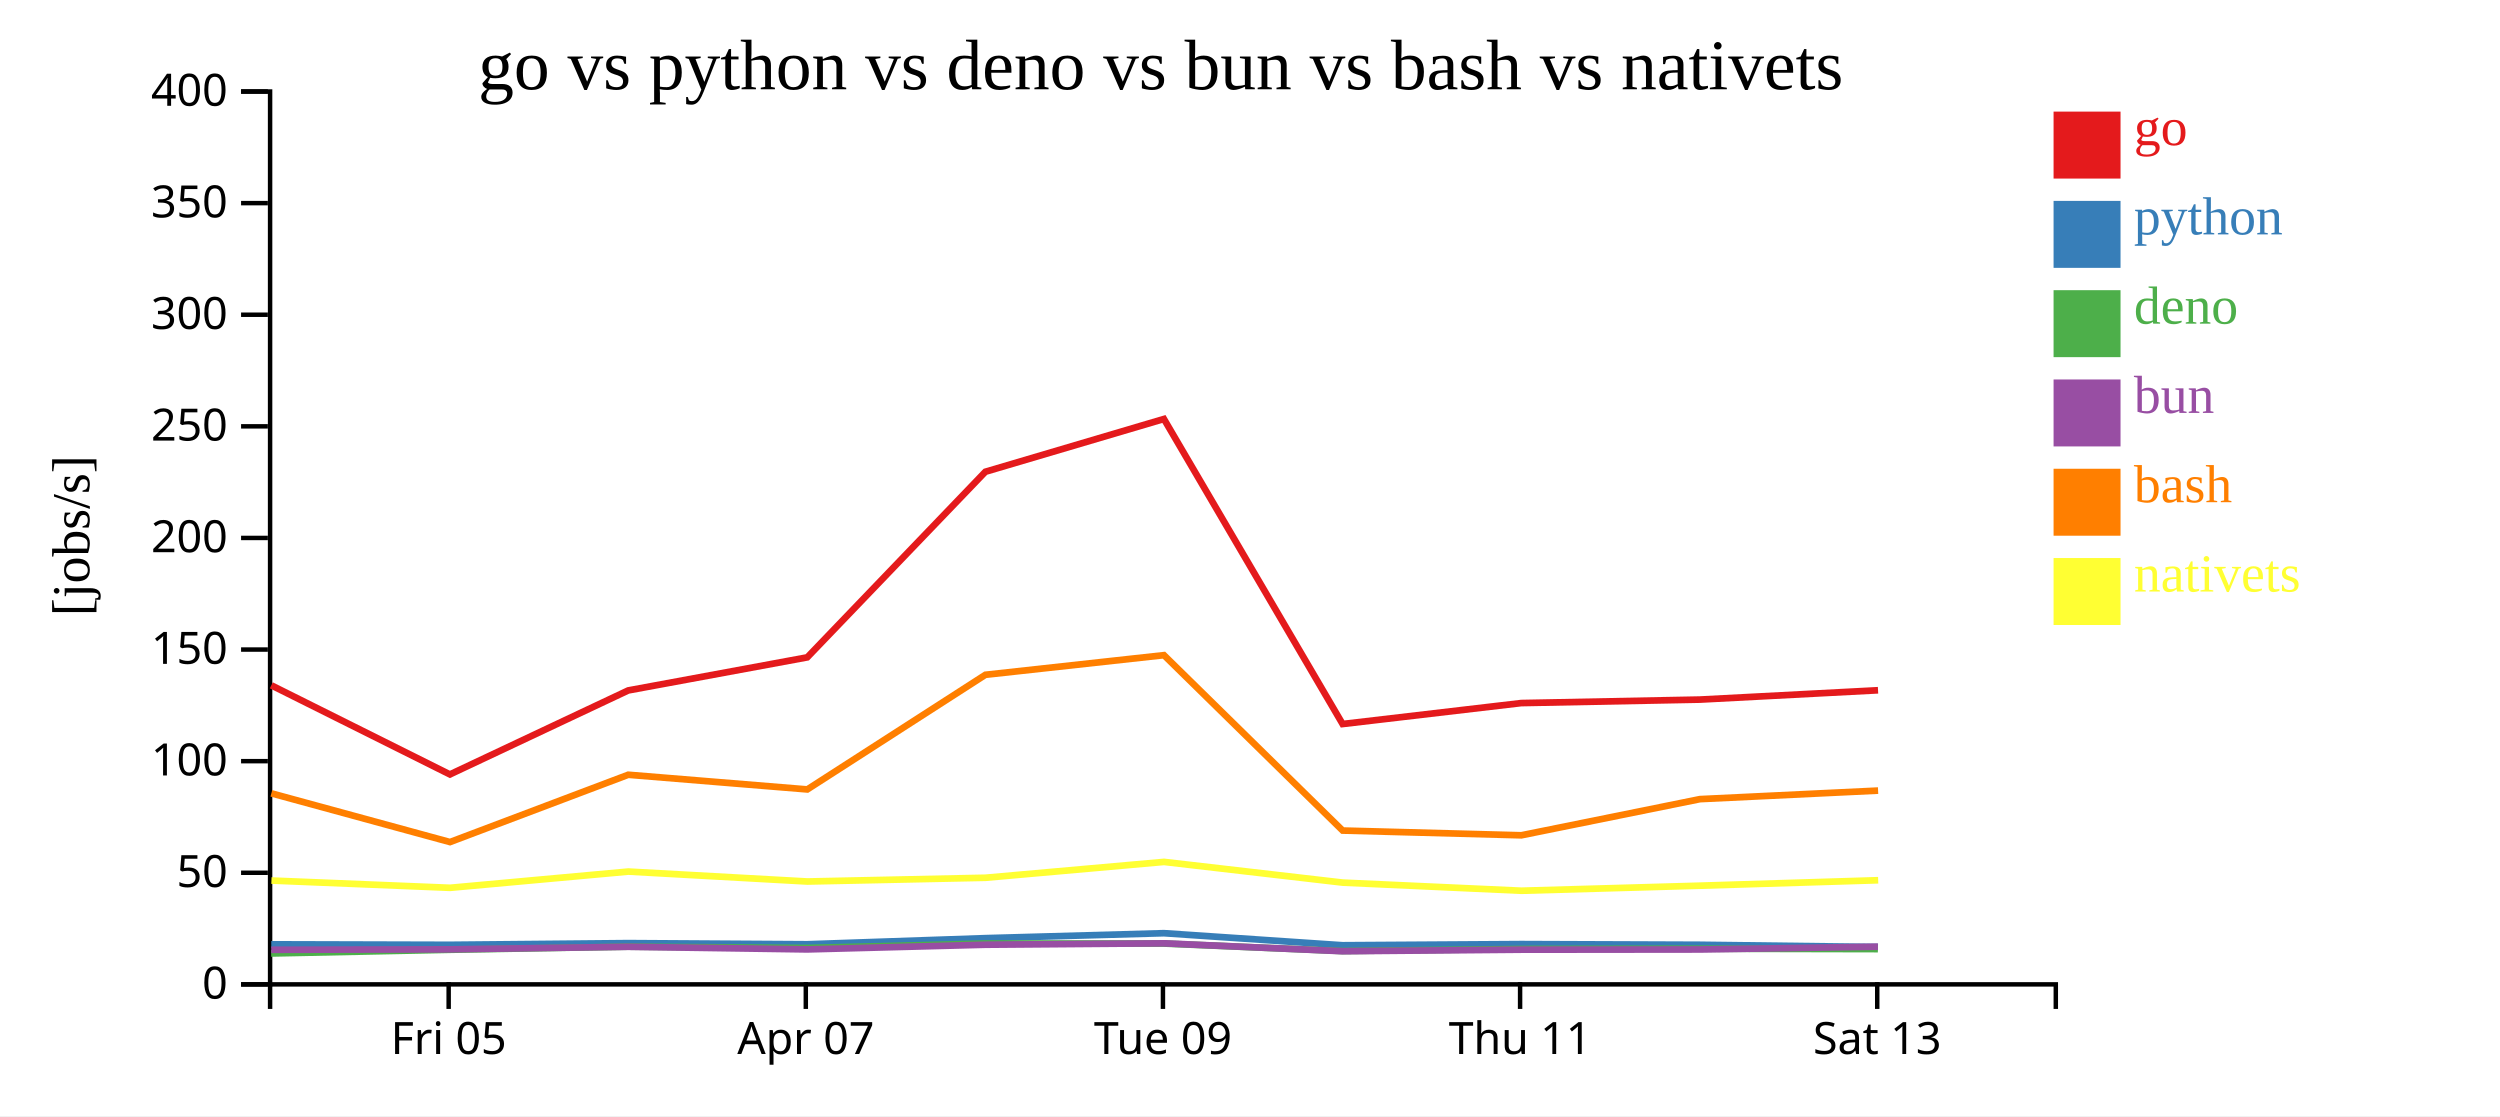
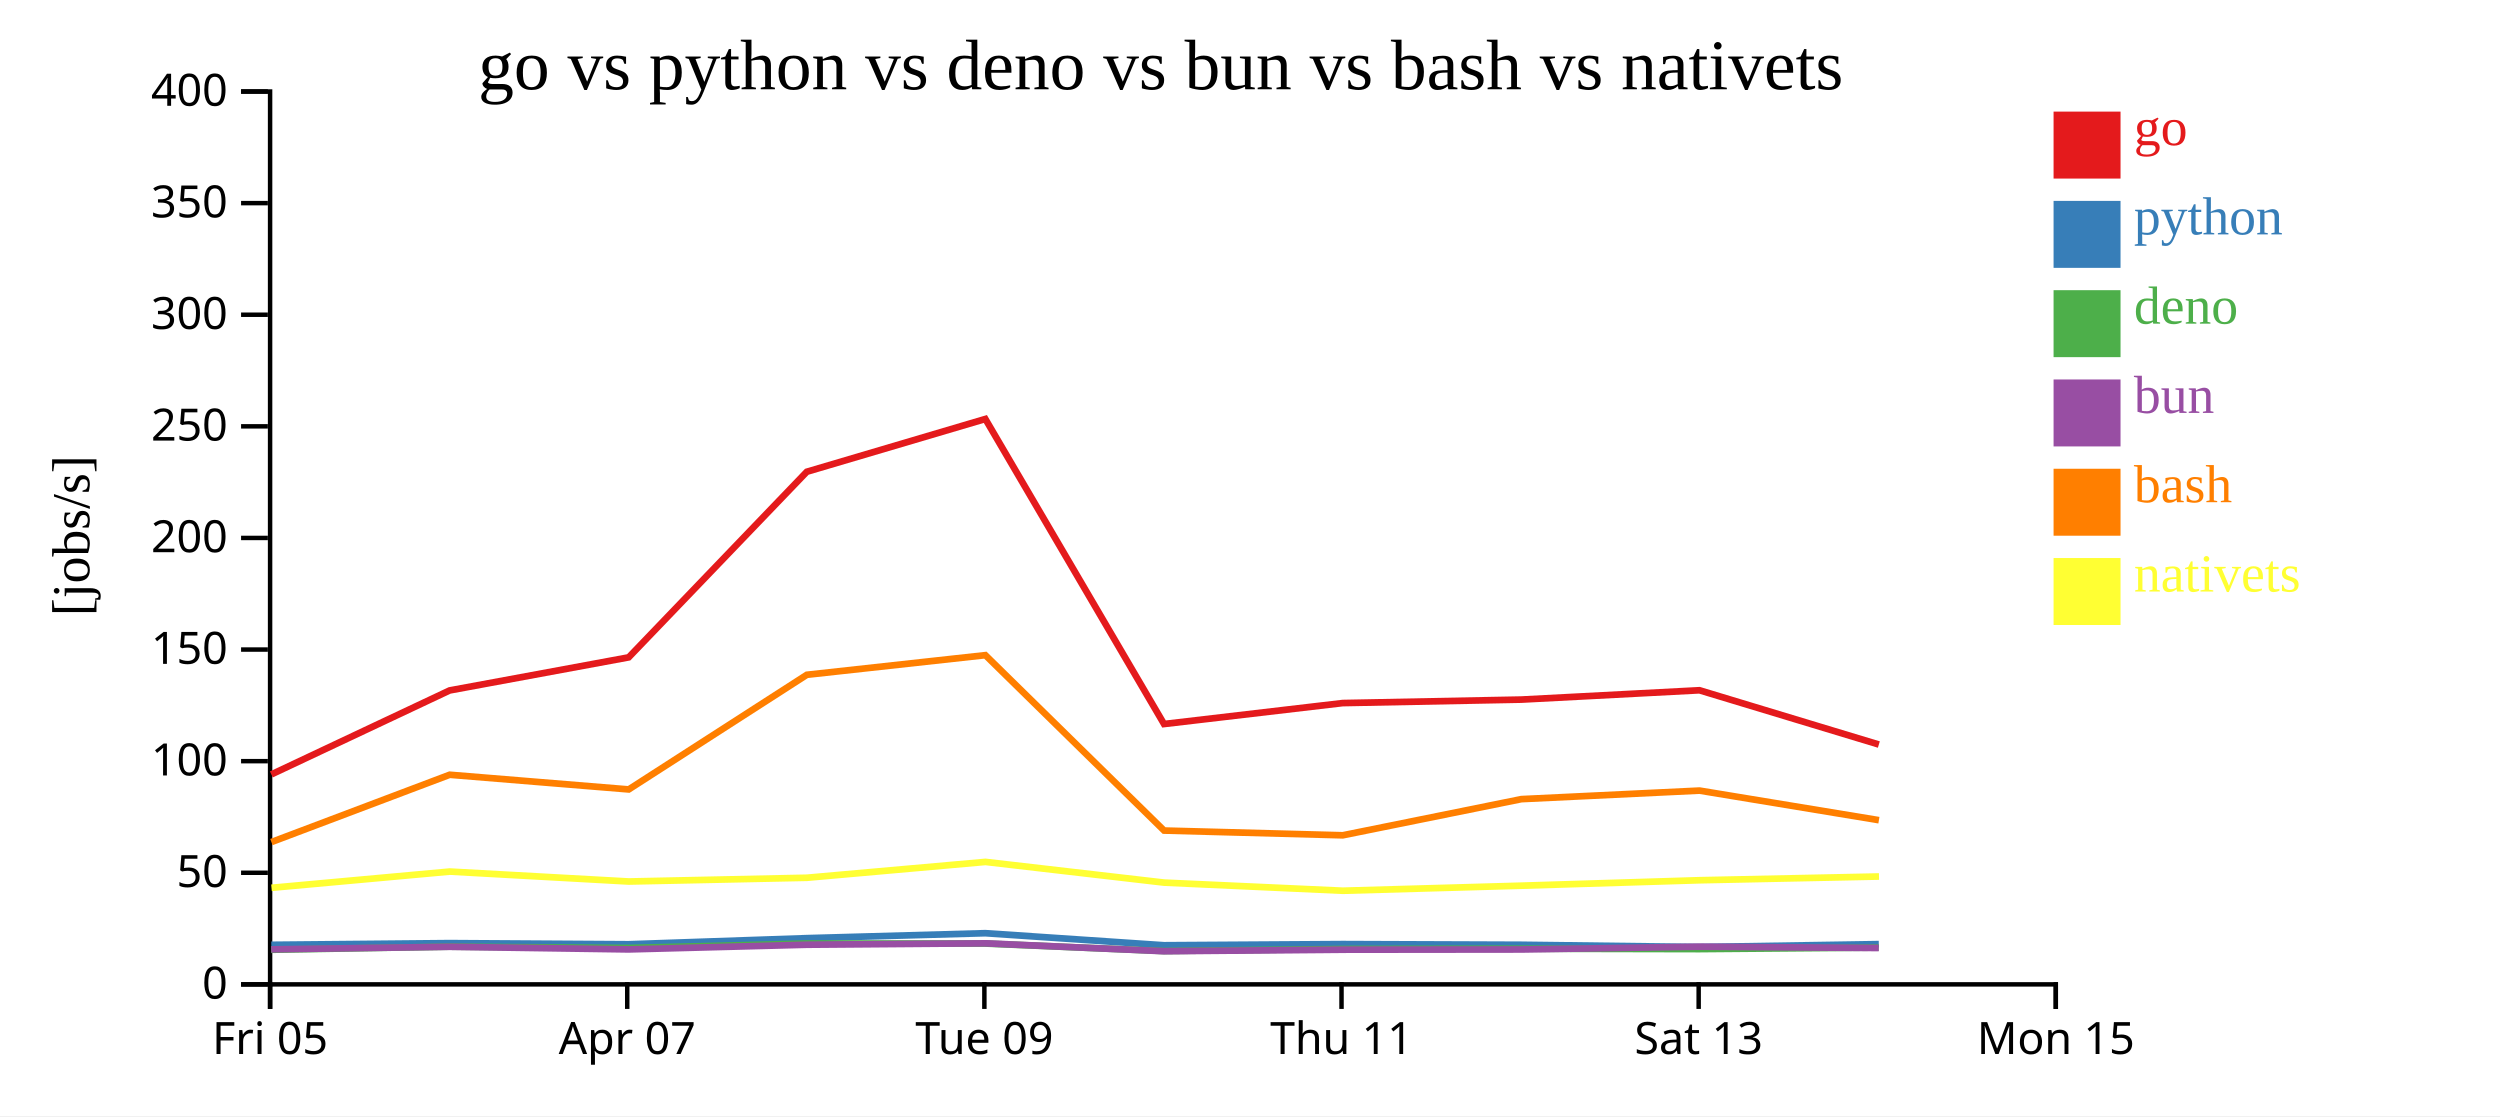
<svg xmlns="http://www.w3.org/2000/svg" width="560" height="250">
  <rect width="100%" height="100%" fill="white" />
  <g transform="translate(60,20)">
    <g transform="translate(0,200)" fill="none" font-size="10" font-family="sans-serif" text-anchor="middle">
      <path class="domain" stroke="currentColor" d="M0.5,6V0.5H400.5V6" />
-       <g class="tick" opacity="1" transform="translate(40.5,0)">
+       <g class="tick" opacity="1" transform="translate(0.5,0)">
        <line stroke="currentColor" y2="6" />
        <text fill="currentColor" y="9" dy="0.71em">Fri 05</text>
      </g>
-       <g class="tick" opacity="1" transform="translate(120.5,0)">
+       <g class="tick" opacity="1" transform="translate(80.5,0)">
        <line stroke="currentColor" y2="6" />
        <text fill="currentColor" y="9" dy="0.71em">Apr 07</text>
      </g>
-       <g class="tick" opacity="1" transform="translate(200.5,0)">
+       <g class="tick" opacity="1" transform="translate(160.5,0)">
        <line stroke="currentColor" y2="6" />
        <text fill="currentColor" y="9" dy="0.71em">Tue 09</text>
      </g>
-       <g class="tick" opacity="1" transform="translate(280.5,0)">
+       <g class="tick" opacity="1" transform="translate(240.5,0)">
        <line stroke="currentColor" y2="6" />
        <text fill="currentColor" y="9" dy="0.71em">Thu 11</text>
      </g>
-       <g class="tick" opacity="1" transform="translate(360.5,0)">
+       <g class="tick" opacity="1" transform="translate(320.5,0)">
        <line stroke="currentColor" y2="6" />
        <text fill="currentColor" y="9" dy="0.71em">Sat 13</text>
+       </g>
+       <g class="tick" opacity="1" transform="translate(400.5,0)">
+         <line stroke="currentColor" y2="6" />
+         <text fill="currentColor" y="9" dy="0.71em">Mon 15</text>
      </g>
    </g>
    <g fill="none" font-size="10" font-family="sans-serif" text-anchor="end">
      <path class="domain" stroke="currentColor" d="M-6,200.5H0.5V0.5H-6" />
      <g class="tick" opacity="1" transform="translate(0,200.5)">
        <line stroke="currentColor" x2="-6" />
        <text fill="currentColor" x="-9" dy="0.32em">0</text>
      </g>
      <g class="tick" opacity="1" transform="translate(0,175.5)">
        <line stroke="currentColor" x2="-6" />
        <text fill="currentColor" x="-9" dy="0.32em">50</text>
      </g>
      <g class="tick" opacity="1" transform="translate(0,150.5)">
        <line stroke="currentColor" x2="-6" />
        <text fill="currentColor" x="-9" dy="0.32em">100</text>
      </g>
      <g class="tick" opacity="1" transform="translate(0,125.5)">
        <line stroke="currentColor" x2="-6" />
        <text fill="currentColor" x="-9" dy="0.32em">150</text>
      </g>
      <g class="tick" opacity="1" transform="translate(0,100.5)">
        <line stroke="currentColor" x2="-6" />
        <text fill="currentColor" x="-9" dy="0.32em">200</text>
      </g>
      <g class="tick" opacity="1" transform="translate(0,75.5)">
        <line stroke="currentColor" x2="-6" />
        <text fill="currentColor" x="-9" dy="0.32em">250</text>
      </g>
      <g class="tick" opacity="1" transform="translate(0,50.5)">
        <line stroke="currentColor" x2="-6" />
        <text fill="currentColor" x="-9" dy="0.32em">300</text>
      </g>
      <g class="tick" opacity="1" transform="translate(0,25.5)">
        <line stroke="currentColor" x2="-6" />
        <text fill="currentColor" x="-9" dy="0.32em">350</text>
      </g>
      <g class="tick" opacity="1" transform="translate(0,0.5)">
        <line stroke="currentColor" x2="-6" />
        <text fill="currentColor" x="-9" dy="0.32em">400</text>
      </g>
    </g>
    <text text-anchor="middle" style="font-size: 12px" transform="rotate(-90)" y="-40" x="-100">[jobs/s]</text>
    <text text-anchor="middle" style="font-size: 16px" y="0" x="200">go vs python vs deno vs bun vs bash vs nativets</text>
-     <path class="line" fill="none" stroke="#e41a1c" stroke-width="1.5" d="M0.771,133.511L40.778,153.471L80.719,134.658L120.822,127.246L160.727,85.675L200.716,73.849L240.742,142.18L280.762,137.488L320.766,136.709L360.68,134.619" />
-     <path class="line" fill="none" stroke="#377eb8" stroke-width="1.5" d="M0.763,191.529L40.766,191.641L80.71,191.261L120.814,191.516L160.722,190.147L200.711,189.037L240.733,191.739L280.753,191.479L320.757,191.63L360.671,192.131" />
-     <path class="line" fill="none" stroke="#4daf4a" stroke-width="1.5" d="M0.732,193.573L40.735,192.748L80.681,192.054L120.783,192.346L160.695,191.351L200.686,191.354L240.701,193.037L280.722,192.574L320.726,192.512L360.641,192.597" />
-     <path class="line" fill="none" stroke="#984ea3" stroke-width="1.5" d="M0.748,192.752L40.752,192.652L80.696,192.08L120.8,192.667L160.709,191.619L200.7,191.303L240.718,193.075L280.739,192.729L320.743,192.683L360.656,192.055" />
-     <path class="line" fill="none" stroke="#ff7f00" stroke-width="1.5" d="M0.783,157.706L40.794,168.623L80.73,153.545L120.834,156.831L160.735,131.153L200.723,126.756L240.757,166.045L280.778,167.106L320.779,159.006L360.692,157.093" />
-     <path class="line" fill="none" stroke="#ffff33" stroke-width="1.5" d="M0.804,177.242L40.816,178.87L80.749,175.232L120.855,177.457L160.755,176.619L200.741,173.066L240.778,177.705L280.8,179.526L320.8,178.395L360.712,177.173" />
+     <path class="line" fill="none" stroke="#e41a1c" stroke-width="1.5" d="M0.778,153.471L40.719,134.658L80.822,127.246L120.727,85.675L160.716,73.849L200.742,142.18L240.762,137.488L280.766,136.709L320.68,134.619L360.863,146.777" />
+     <path class="line" fill="none" stroke="#377eb8" stroke-width="1.5" d="M0.766,191.641L40.71,191.261L80.814,191.516L120.722,190.147L160.711,189.037L200.733,191.739L240.753,191.479L280.757,191.63L320.671,192.131L360.853,191.486" />
+     <path class="line" fill="none" stroke="#4daf4a" stroke-width="1.5" d="M0.735,192.748L40.681,192.054L80.783,192.346L120.695,191.351L160.686,191.354L200.701,193.037L240.722,192.574L280.726,192.512L320.641,192.597L360.822,192.261" />
+     <path class="line" fill="none" stroke="#984ea3" stroke-width="1.5" d="M0.752,192.652L40.696,192.08L80.8,192.667L120.709,191.619L160.7,191.303L200.718,193.075L240.739,192.729L280.743,192.683L320.656,192.055L360.838,192.354" />
+     <path class="line" fill="none" stroke="#ff7f00" stroke-width="1.5" d="M0.794,168.623L40.73,153.545L80.834,156.831L120.735,131.153L160.723,126.756L200.757,166.045L240.778,167.106L280.779,159.006L320.692,157.093L360.876,163.722" />
+     <path class="line" fill="none" stroke="#ffff33" stroke-width="1.5" d="M0.816,178.87L40.749,175.232L80.855,177.457L120.755,176.619L160.741,173.066L200.778,177.705L240.8,179.526L280.8,178.395L320.712,177.173L360.896,176.339" />
    <rect class="dot" x="400" y="5" width="15" height="15" style="fill: #e41a1c;" />
    <rect class="dot" x="400" y="25" width="15" height="15" style="fill: #377eb8;" />
    <rect class="dot" x="400" y="45" width="15" height="15" style="fill: #4daf4a;" />
    <rect class="dot" x="400" y="65" width="15" height="15" style="fill: #984ea3;" />
    <rect class="dot" x="400" y="85" width="15" height="15" style="fill: #ff7f00;" />
    <rect class="dot" x="400" y="105" width="15" height="15" style="fill: #ffff33;" />
    <text class="label" x="418" y="12.5" style="fill: #e41a1c; alignment-baseline: middle;" text-anchor="left">go</text>
    <text class="label" x="418" y="32.5" style="fill: #377eb8; alignment-baseline: middle;" text-anchor="left">python</text>
    <text class="label" x="418" y="52.5" style="fill: #4daf4a; alignment-baseline: middle;" text-anchor="left">deno</text>
    <text class="label" x="418" y="72.5" style="fill: #984ea3; alignment-baseline: middle;" text-anchor="left">bun</text>
    <text class="label" x="418" y="92.5" style="fill: #ff7f00; alignment-baseline: middle;" text-anchor="left">bash</text>
    <text class="label" x="418" y="112.5" style="fill: #ffff33; alignment-baseline: middle;" text-anchor="left">nativets</text>
  </g>
</svg>
